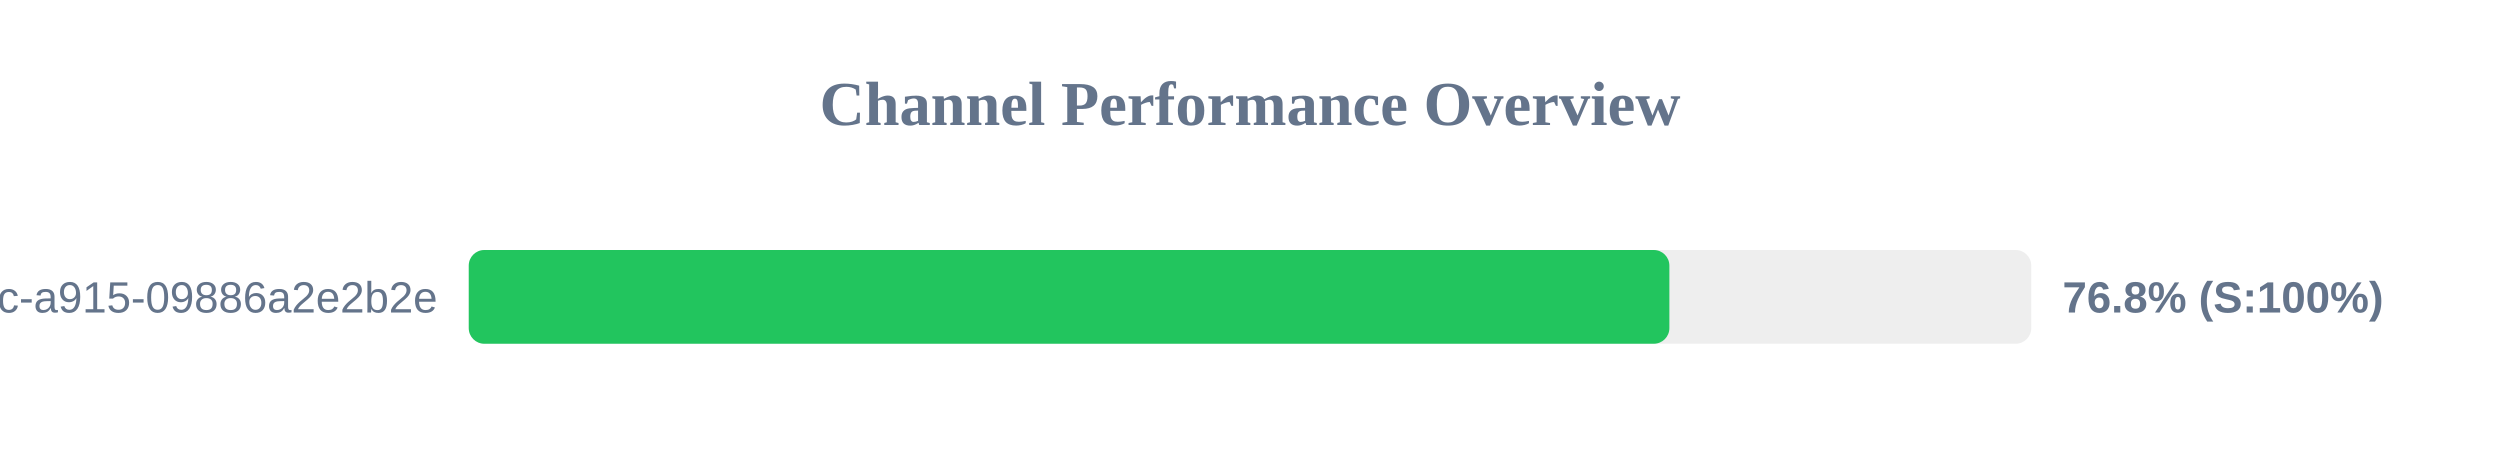
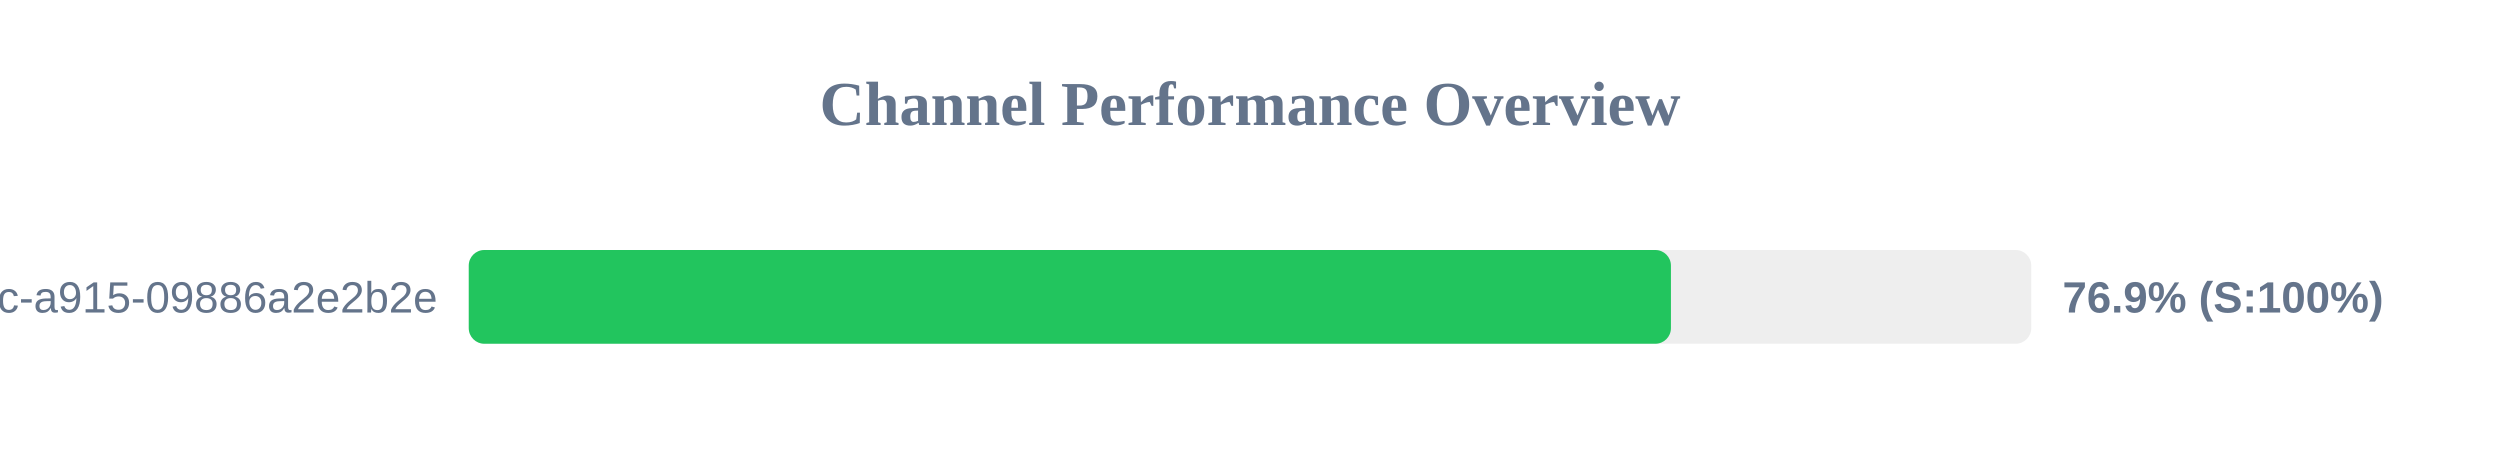
<svg xmlns="http://www.w3.org/2000/svg" width="800" height="150" version="1.1">
  <style>
        .row { font: 14px Arial; fill: #64748b; }
        .score { font: bold 14px Arial; fill: #64748b; }
    </style>
  <text x="400" y="40" text-anchor="middle" font-size="20px" font-weight="bold" fill="#64748b">Channel Performance Overview</text>
  <rect x="150" y="80" width="500" height="30" fill="#eee" rx="5" />
-   <rect x="150" y="80" width="384.2" height="30" fill="#22c55e" rx="5" />
+   <rect x="150" y="80" width="384.7" height="30" fill="#22c55e" rx="5" />
  <text x="140" y="100" text-anchor="end" class="row">?uuid=52816135-d3bc-46bc-a915-09886a2e2b2e</text>
-   <text x="660" y="100" text-anchor="start" class="score">76.8% (S:100%)</text>
+   <text x="660" y="100" text-anchor="start" class="score">76.9% (S:100%)</text>
</svg>
